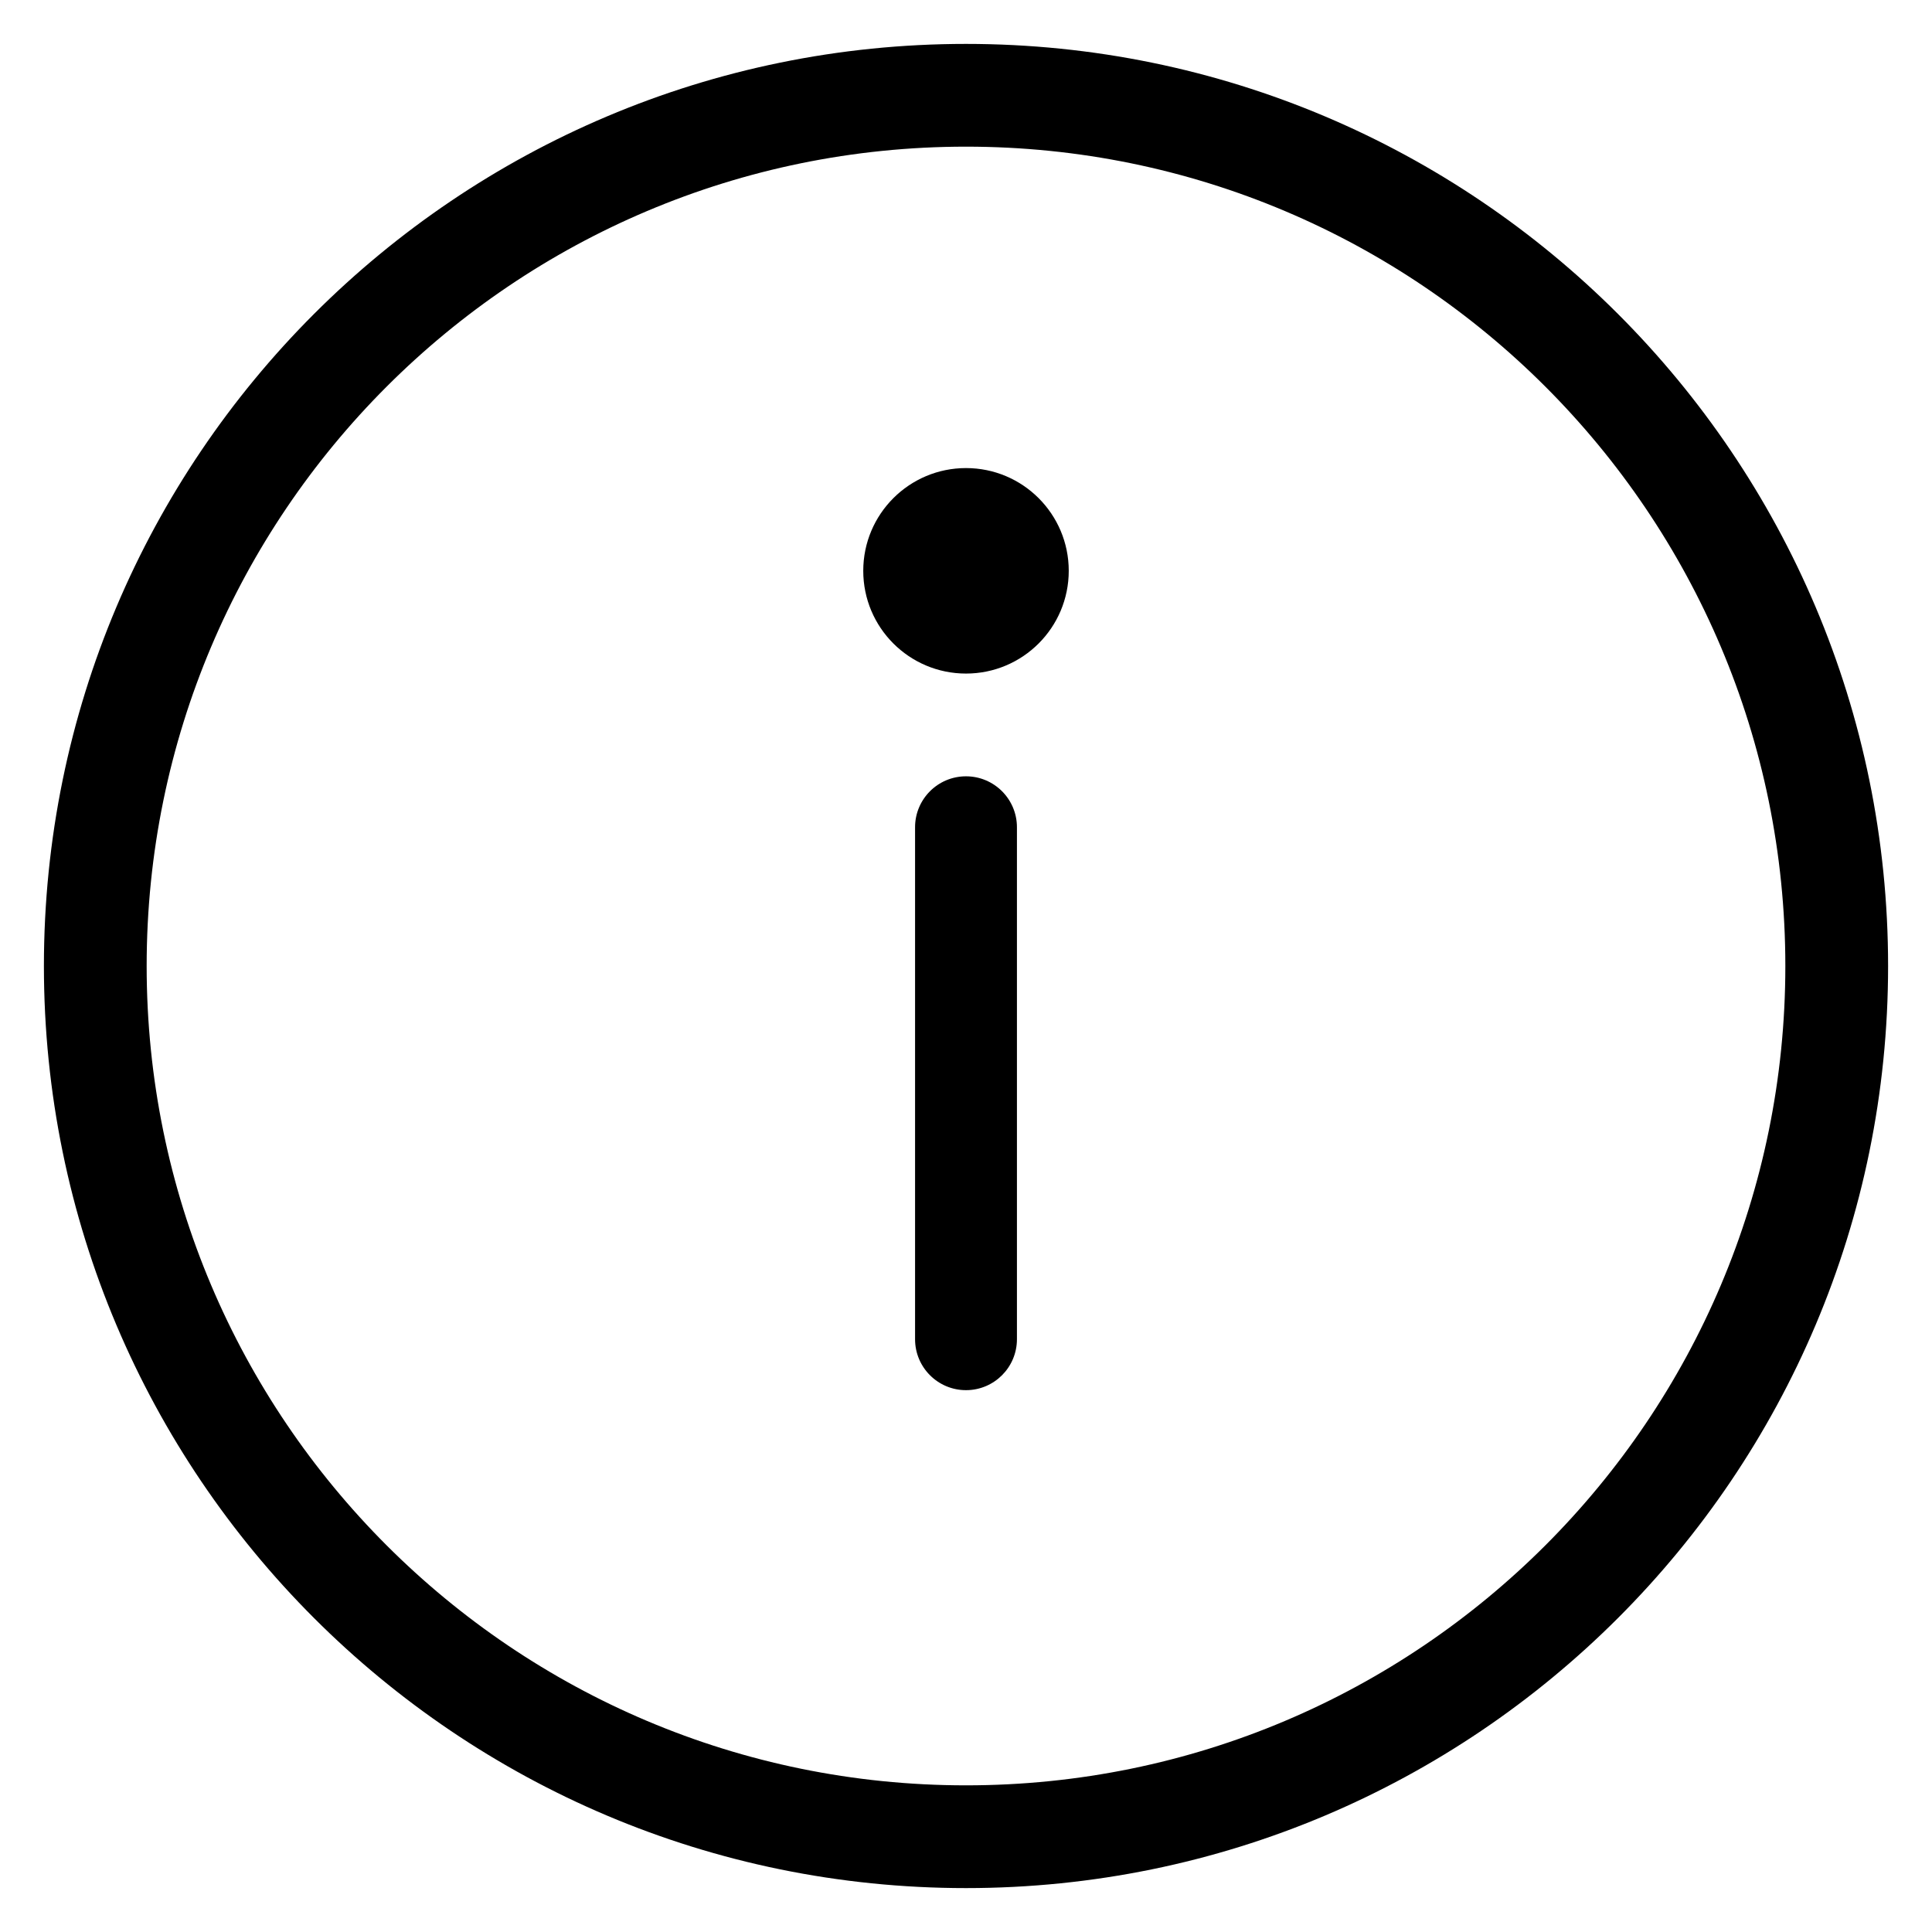
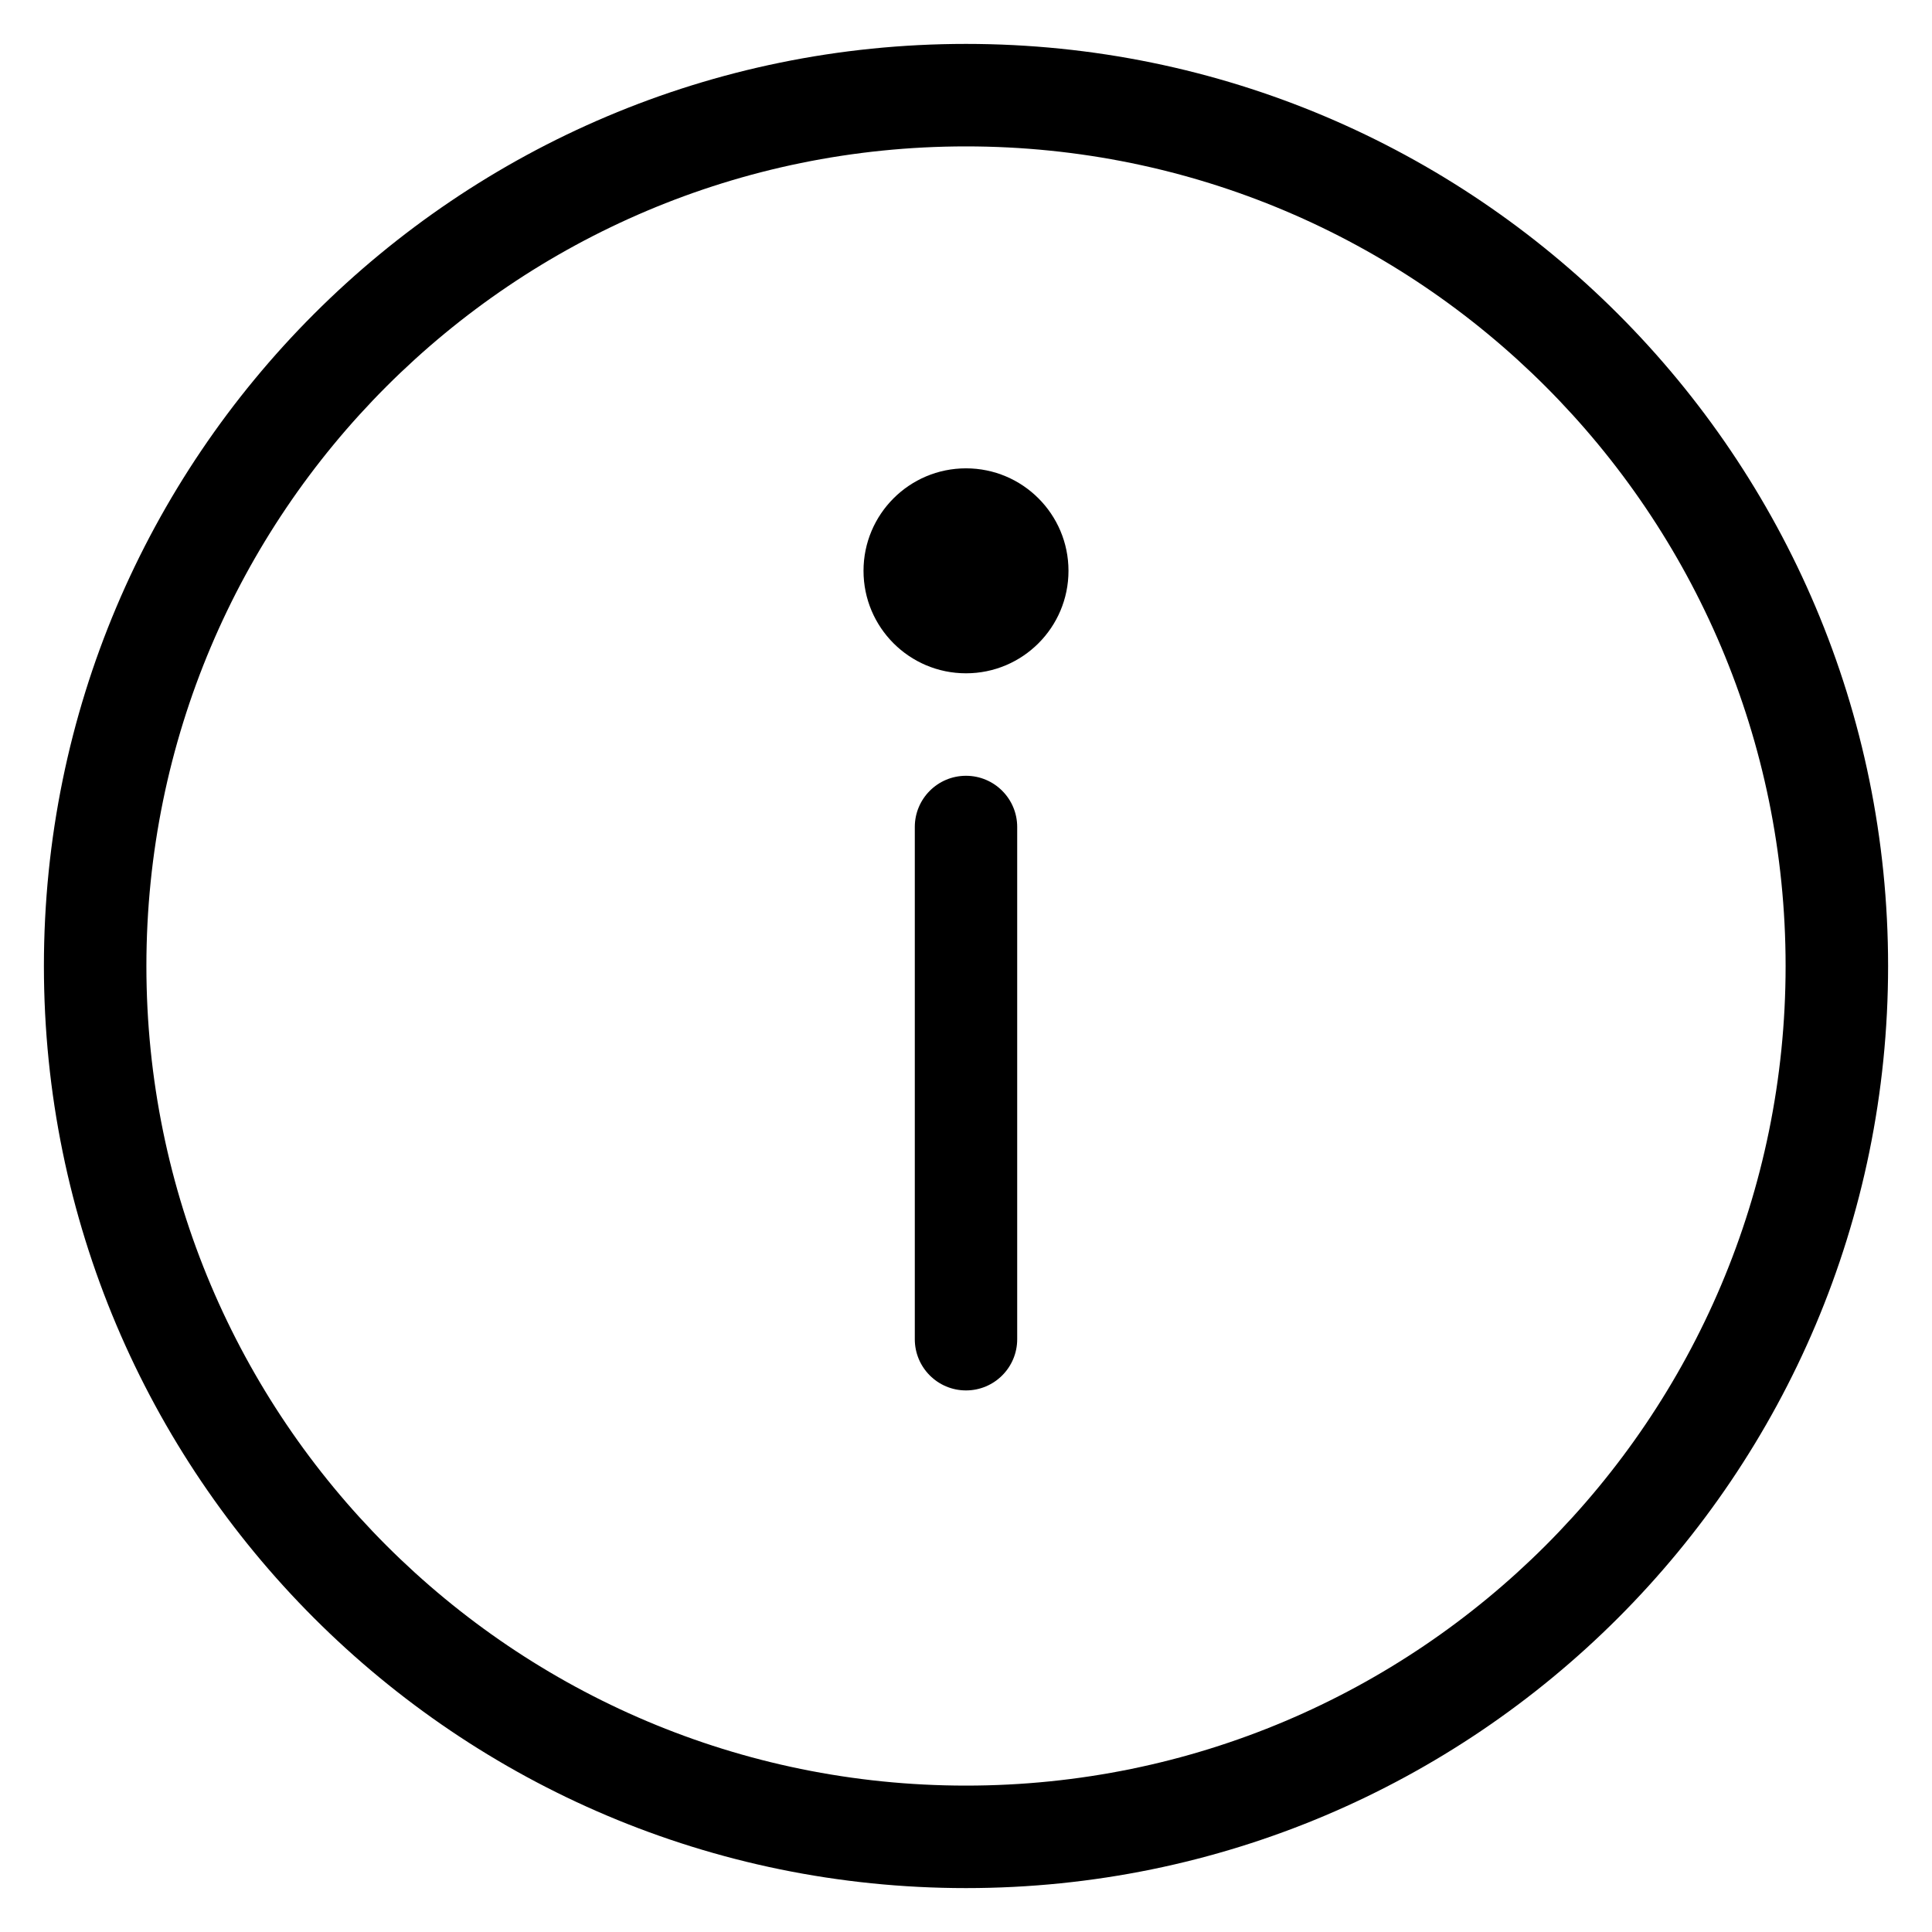
- <svg xmlns="http://www.w3.org/2000/svg" viewBox="0 0 22 22">
-   <g fill-rule="evenodd">
-     <path d="M11.58 15.25a.58.58 0 0 1-1.16 0V9.42a.58.58 0 0 1 1.16 0v5.83z" />
-     <circle transform="rotate(-180 11 6.5)" cx="11" cy="6.5" r="1.17" />
-     <path d="M11 21.5a10.5 10.5 0 1 1 0-21 10.5 10.5 0 0 1 0 21zm0-1.17a9.33 9.33 0 1 0 0-18.66 9.33 9.33 0 0 0 0 18.66z" />
+ <svg xmlns="http://www.w3.org/2000/svg" width="22" height="22">
+   <g fill="#000" fill-rule="evenodd">
+     <path d="M11.583 15.25a.583.583 0 0 1-1.166 0V9.417a.583.583 0 0 1 1.166 0v5.833z" />
+     <circle transform="rotate(-180 11 6.5)" cx="11" cy="6.5" r="1.167" />
+     <path d="M11 21.5C5.201 21.5.5 16.799.5 11S5.201.5 11 .5 21.5 5.201 21.5 11 16.799 21.5 11 21.5zm0-1.167a9.333 9.333 0 1 0 0-18.666 9.333 9.333 0 0 0 0 18.666z" />
  </g>
</svg>
